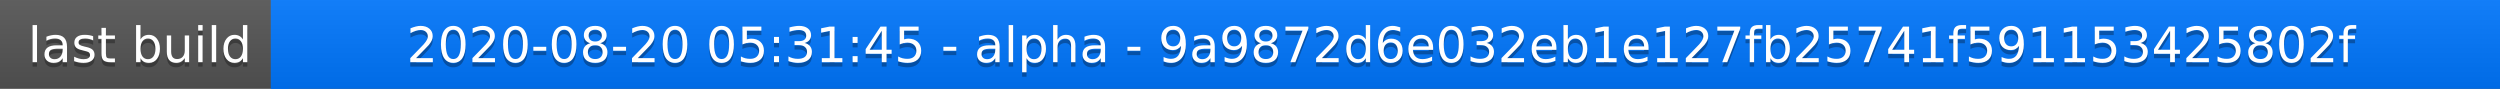
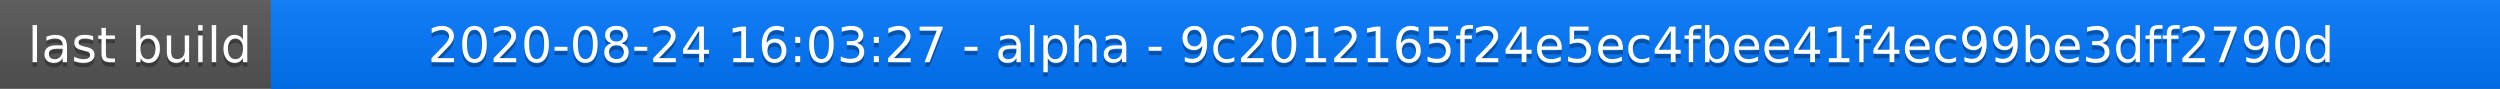
<svg xmlns="http://www.w3.org/2000/svg" width="563" height="20">
  <linearGradient id="a" x2="0" y2="100%">
    <stop offset="0" stop-color="#bbb" stop-opacity=".1" />
    <stop offset="1" stop-opacity=".1" />
  </linearGradient>
  <rect rx="0" width="563" height="20" fill="#555" />
  <rect rx="0" x="61" width="502" height="20" fill="#07f" />
  <path fill="#07f" d="M61 0h4v20h-4z" />
  <rect rx="0" width="563" height="20" fill="url(#a)" />
  <g fill="#fff" text-anchor="middle" font-family="DejaVu Sans,Verdana,Geneva,sans-serif" font-size="11">
    <text x="31.5" y="15" fill="#010101" fill-opacity=".3">last build</text>
    <text x="31.5" y="14">last build</text>
-     <text x="311" y="15" fill="#010101" fill-opacity=".3">2020-08-20 05:31:45 - alpha - 9a9872d6e032eb1e127fb25741f591153425802f</text>
-     <text x="311" y="14">2020-08-20 05:31:45 - alpha - 9a9872d6e032eb1e127fb25741f591153425802f</text>
+     <text x="311" y="15" fill="#010101" fill-opacity=".3">2020-08-24 16:03:27 - alpha - 9c2012165f24e5ec4fbee41f4ec99be3dff2790d</text>
+     <text x="311" y="14">2020-08-24 16:03:27 - alpha - 9c2012165f24e5ec4fbee41f4ec99be3dff2790d</text>
  </g>
</svg>
